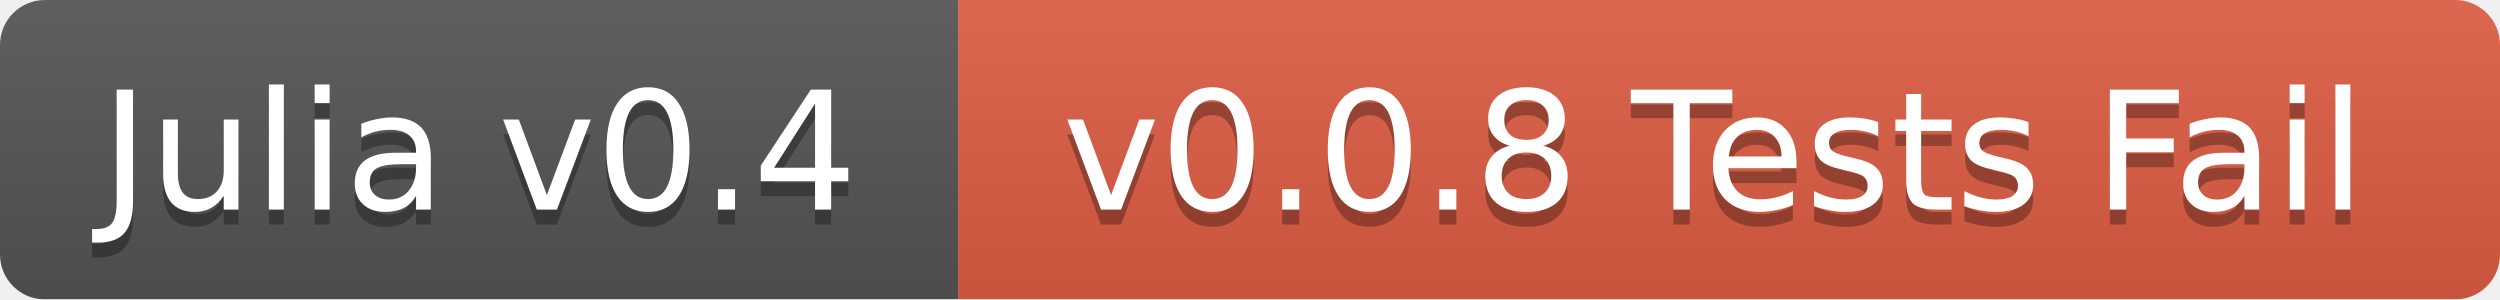
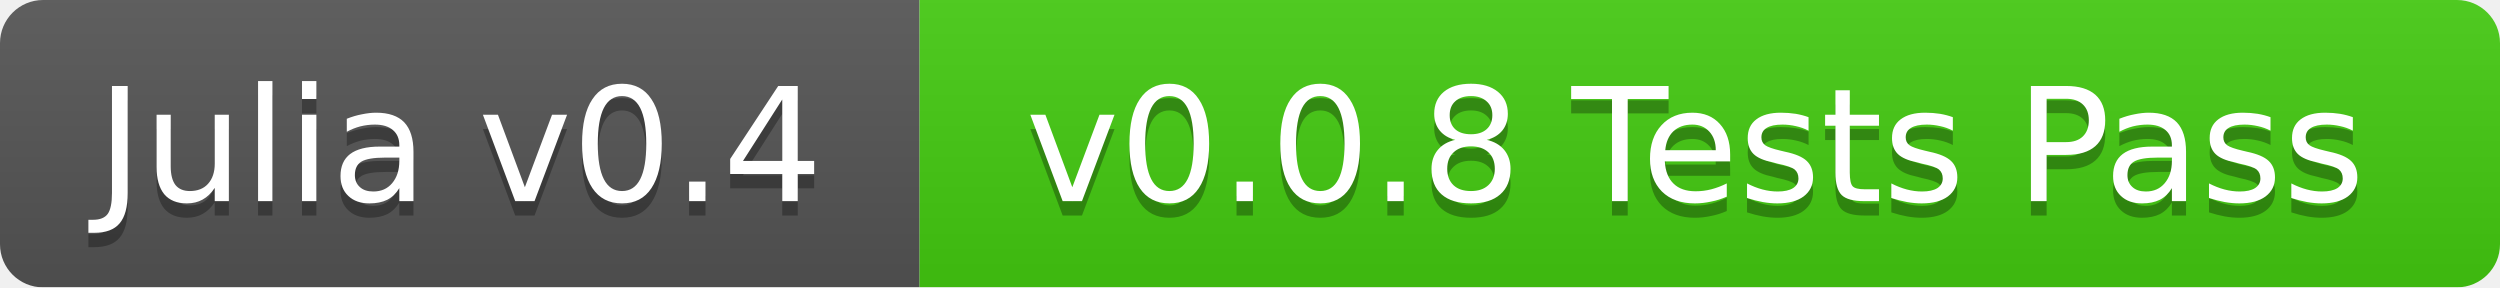
- <svg xmlns="http://www.w3.org/2000/svg" width="167" height="20">
+ <svg xmlns="http://www.w3.org/2000/svg" width="174" height="20">
  <linearGradient id="b" x2="0" y2="100%">
    <stop offset="0" stop-color="#bbb" stop-opacity=".1" />
    <stop offset="1" stop-opacity=".1" />
  </linearGradient>
  <mask id="a">
-     <rect width="167" height="20" rx="3" fill="#fff" />
+     <rect width="174" height="20" rx="3" fill="#fff" />
  </mask>
  <g mask="url(#a)">
    <path fill="#555" d="M0 0h64v20H0z" />
-     <path fill="#e05d44" d="M64 0h103v20H64z" />
-     <path fill="url(#b)" d="M0 0h167v20H0z" />
+     <path fill="#4c1" d="M64 0h110v20H64z" />
+     <path fill="url(#b)" d="M0 0h174v20H0z" />
  </g>
  <g fill="#fff" text-anchor="middle" font-family="DejaVu Sans,Verdana,Geneva,sans-serif" font-size="11">
    <text x="32" y="15" fill="#010101" fill-opacity=".3">Julia v0.4</text>
    <text x="32" y="14">Julia v0.4</text>
-     <text x="114.5" y="15" fill="#010101" fill-opacity=".3">v0.0.8 Tests Fail</text>
-     <text x="114.5" y="14">v0.0.8 Tests Fail</text>
+     <text x="118" y="15" fill="#010101" fill-opacity=".3">v0.0.8 Tests Pass</text>
+     <text x="118" y="14">v0.0.8 Tests Pass</text>
  </g>
</svg>
